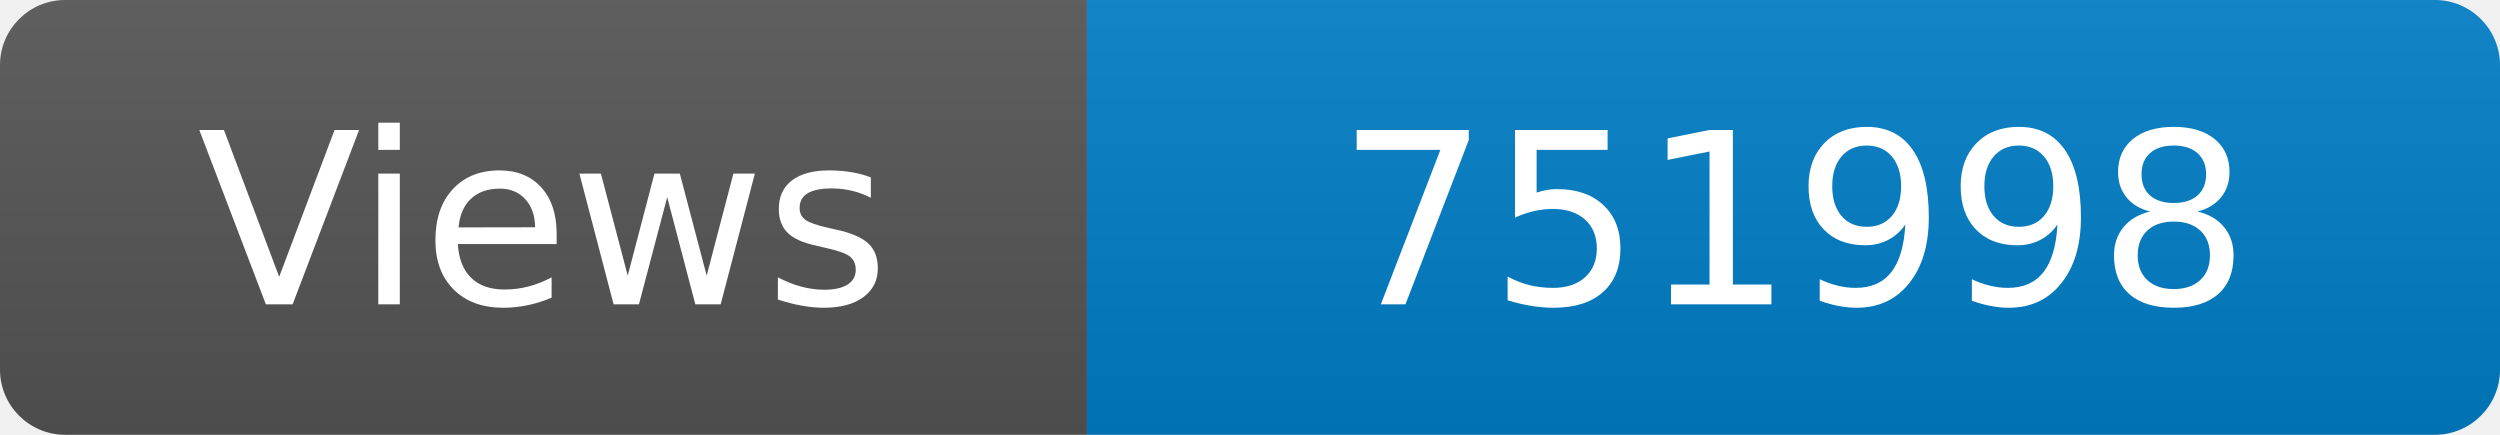
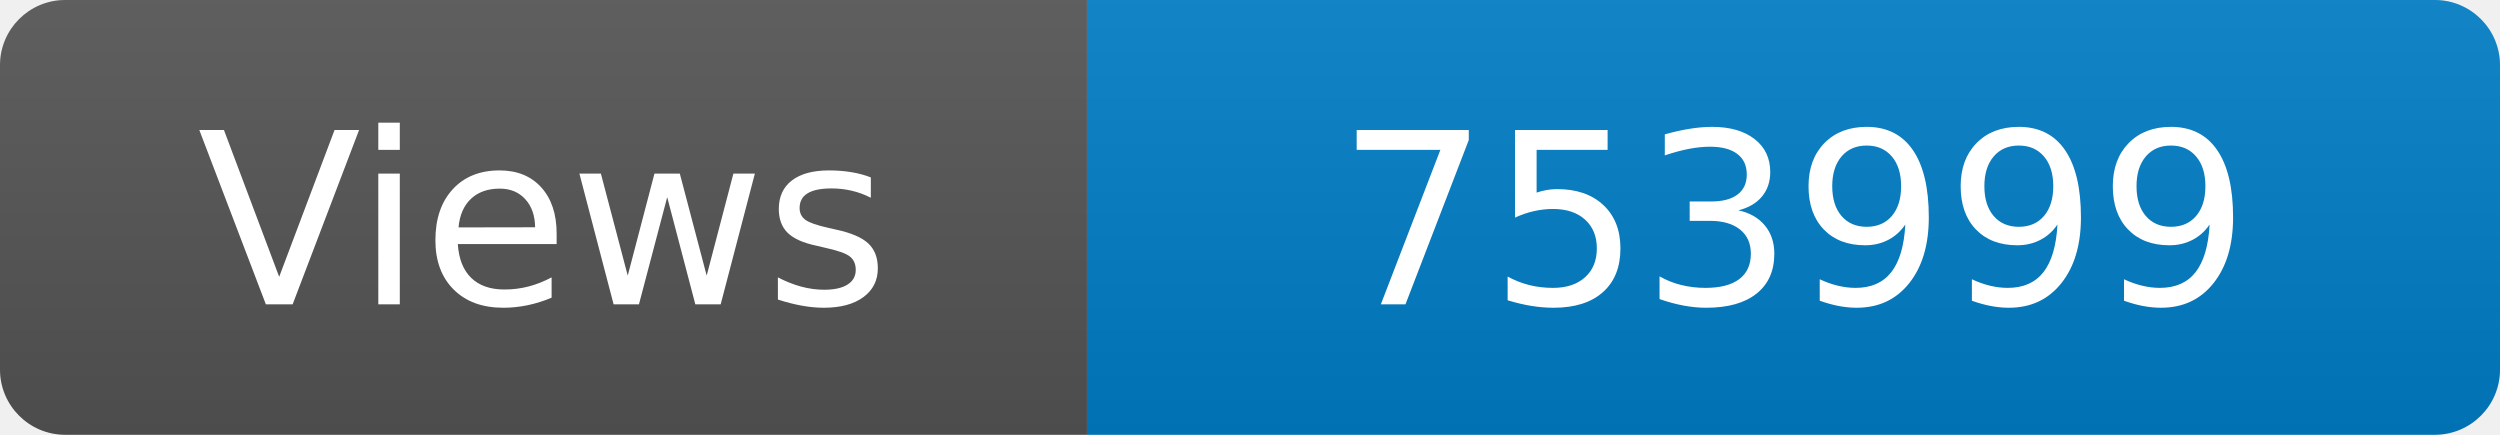
<svg xmlns="http://www.w3.org/2000/svg" width="115" height="20" role="img" aria-label="Maintained?: yes">
  <linearGradient id="s" x2="0" y2="100%">
    <stop offset="0" stop-color="#bbb" stop-opacity=".1" />
    <stop offset="1" stop-opacity=".1" />
  </linearGradient>
  <clipPath id="r">
    <rect width="115" height="20" rx="3" fill="#fff" />
  </clipPath>
  <g clip-path="url(#r)">
    <rect width="50" height="20" fill="#555" />
    <rect x="50" width="160" height="20" fill="#007ec6" />
    <rect width="115" height="20" fill="url(#s)" />
  </g>
  <g fill="#fff" text-anchor="middle" font-family="Verdana,Geneva,DejaVu Sans,sans-serif" font-size="110">
    <text x="250" y="140" transform="scale(.1)" fill="#fff">Views</text>
-     <text x="825" y="140" transform="scale(.1)" fill="#fff">751998</text>
+     <text x="825" y="140" transform="scale(.1)" fill="#fff">753999</text>
  </g>
</svg>
